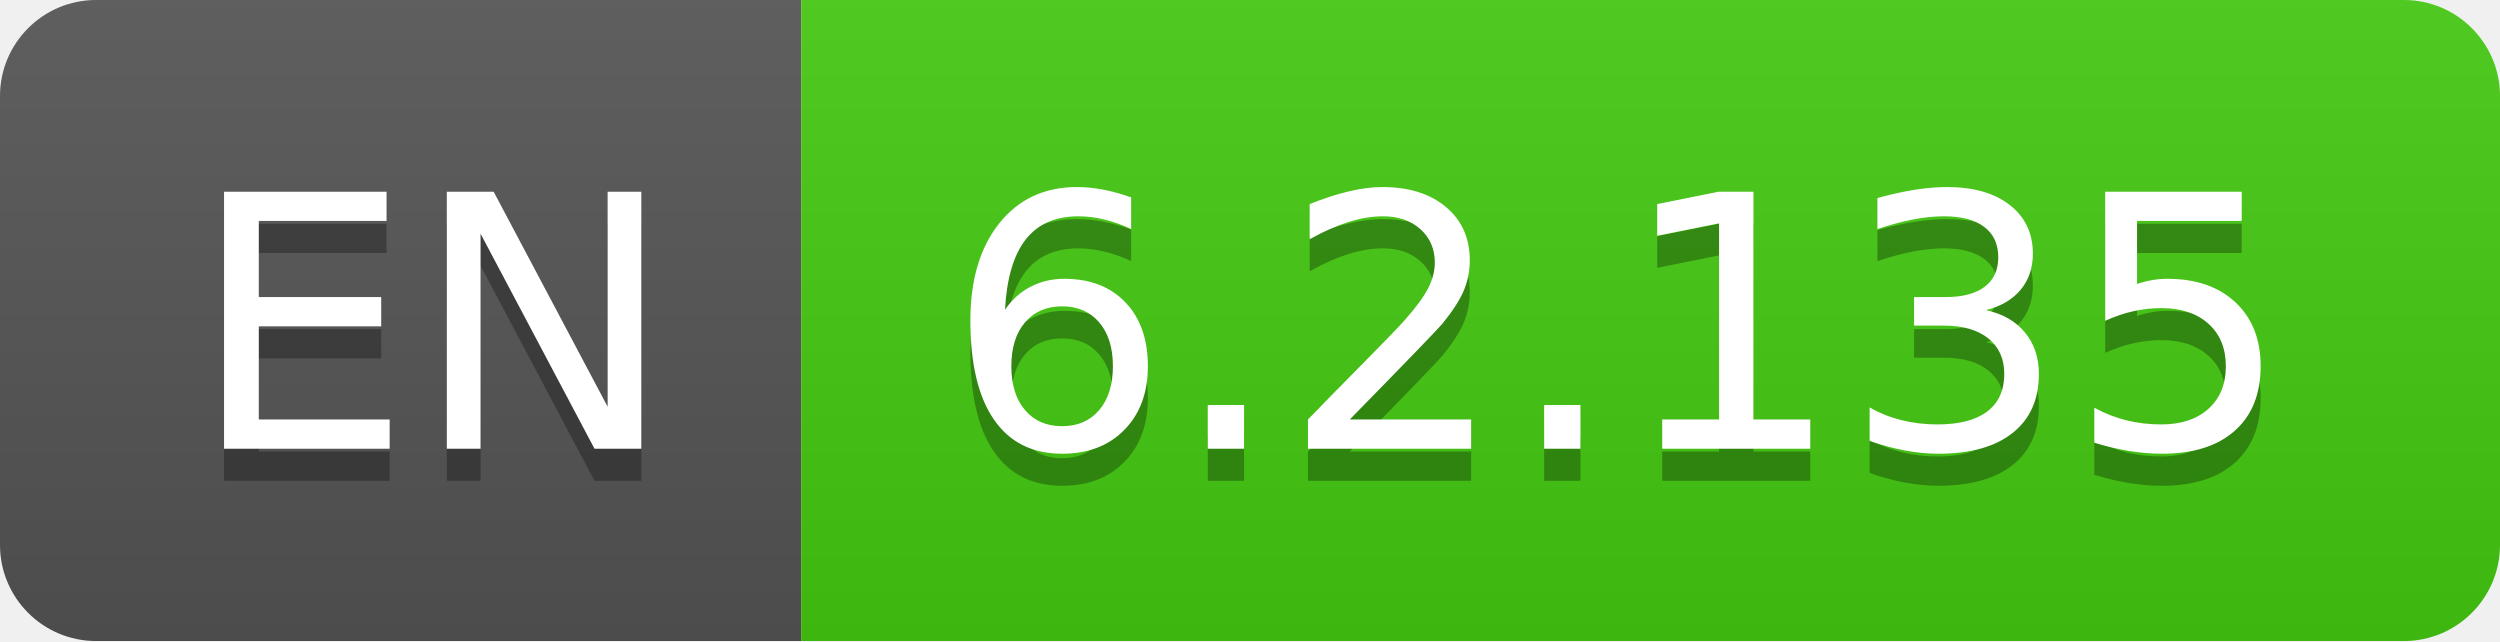
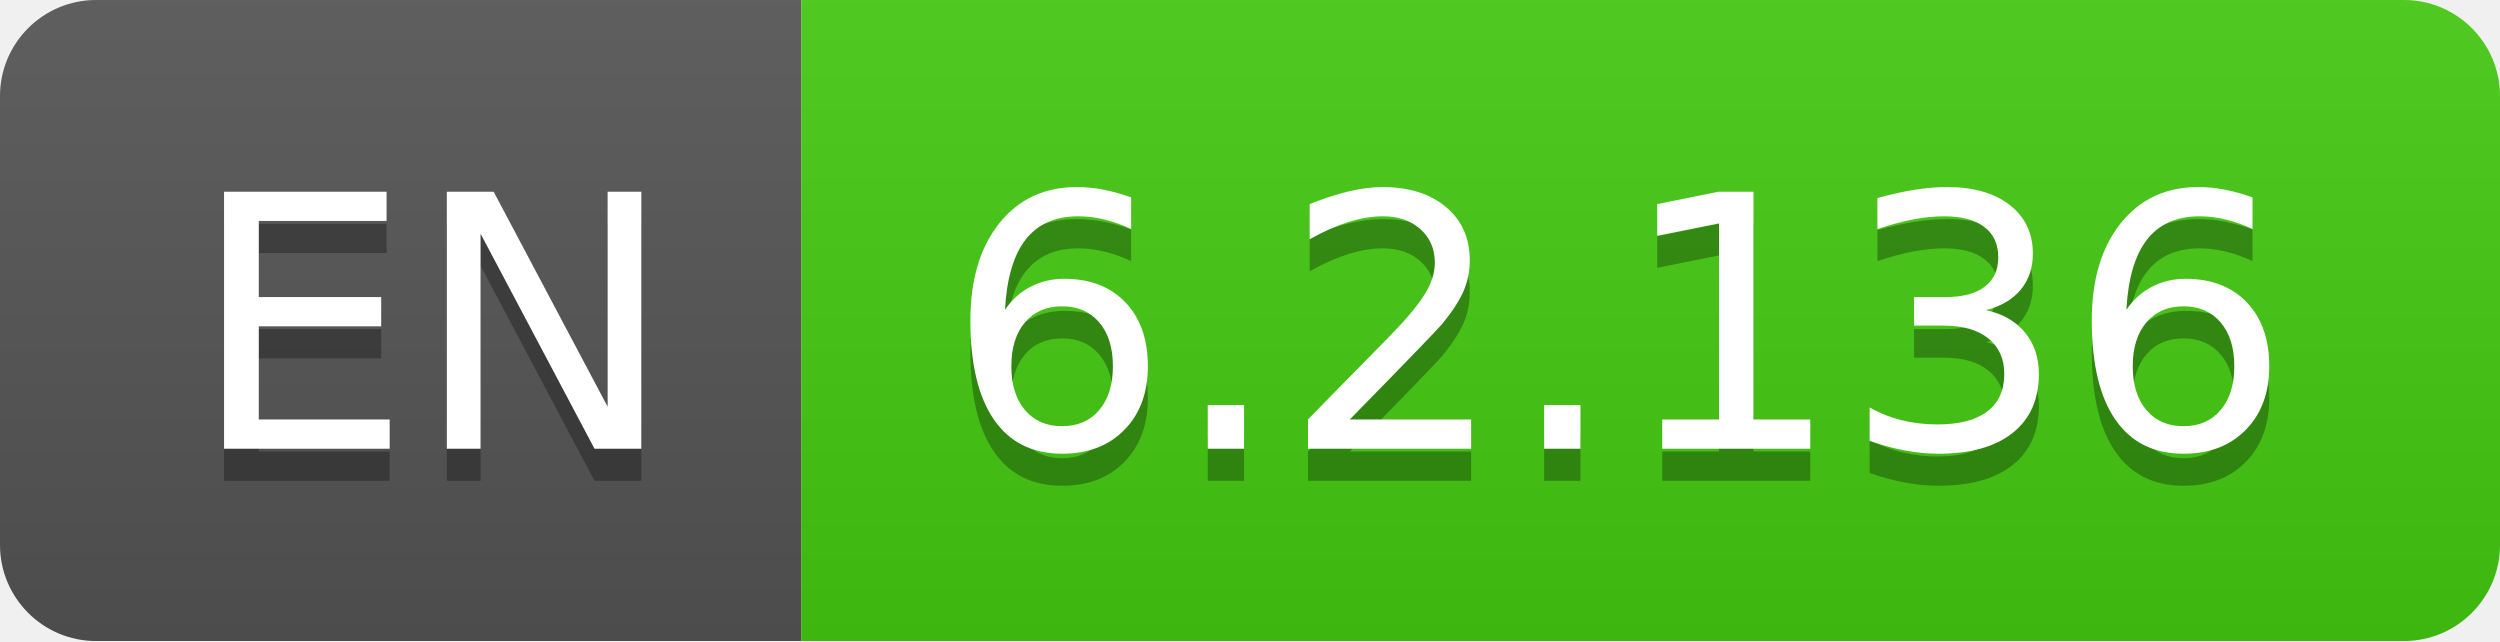
- <svg xmlns="http://www.w3.org/2000/svg" width="78" height="20" role="img" aria-label="EN: 6.2.135">
+ <svg xmlns="http://www.w3.org/2000/svg" width="78" height="20" role="img" aria-label="EN: 6.2.136">
  <linearGradient id="s" x2="0" y2="100%">
    <stop offset="0" stop-color="#bbb" stop-opacity=".1" />
    <stop offset="1" stop-opacity=".1" />
  </linearGradient>
  <clipPath id="r">
    <rect width="78" height="20" rx="3" fill="#fff" />
  </clipPath>
  <g clip-path="url(#r)">
    <rect width="25" height="20" fill="#555" />
    <rect x="25" width="53" height="20" fill="#4c1" />
    <rect width="78" height="20" fill="url(#s)" />
  </g>
  <g fill="#fff" text-anchor="middle" font-family="Verdana,Geneva,DejaVu Sans,sans-serif" text-rendering="geometricPrecision" font-size="110">
    <text aria-hidden="true" x="135" y="150" fill="#010101" fill-opacity=".3" transform="scale(.1)" textLength="150">EN</text>
    <text x="135" y="140" transform="scale(.1)" fill="#fff" textLength="150">EN</text>
-     <text aria-hidden="true" x="505" y="150" fill="#010101" fill-opacity=".3" transform="scale(.1)" textLength="430">6.2.135</text>
-     <text x="505" y="140" transform="scale(.1)" fill="#fff" textLength="430">6.2.135</text>
+     <text aria-hidden="true" x="505" y="150" fill="#010101" fill-opacity=".3" transform="scale(.1)" textLength="430">6.2.136</text>
+     <text x="505" y="140" transform="scale(.1)" fill="#fff" textLength="430">6.2.136</text>
  </g>
</svg>
